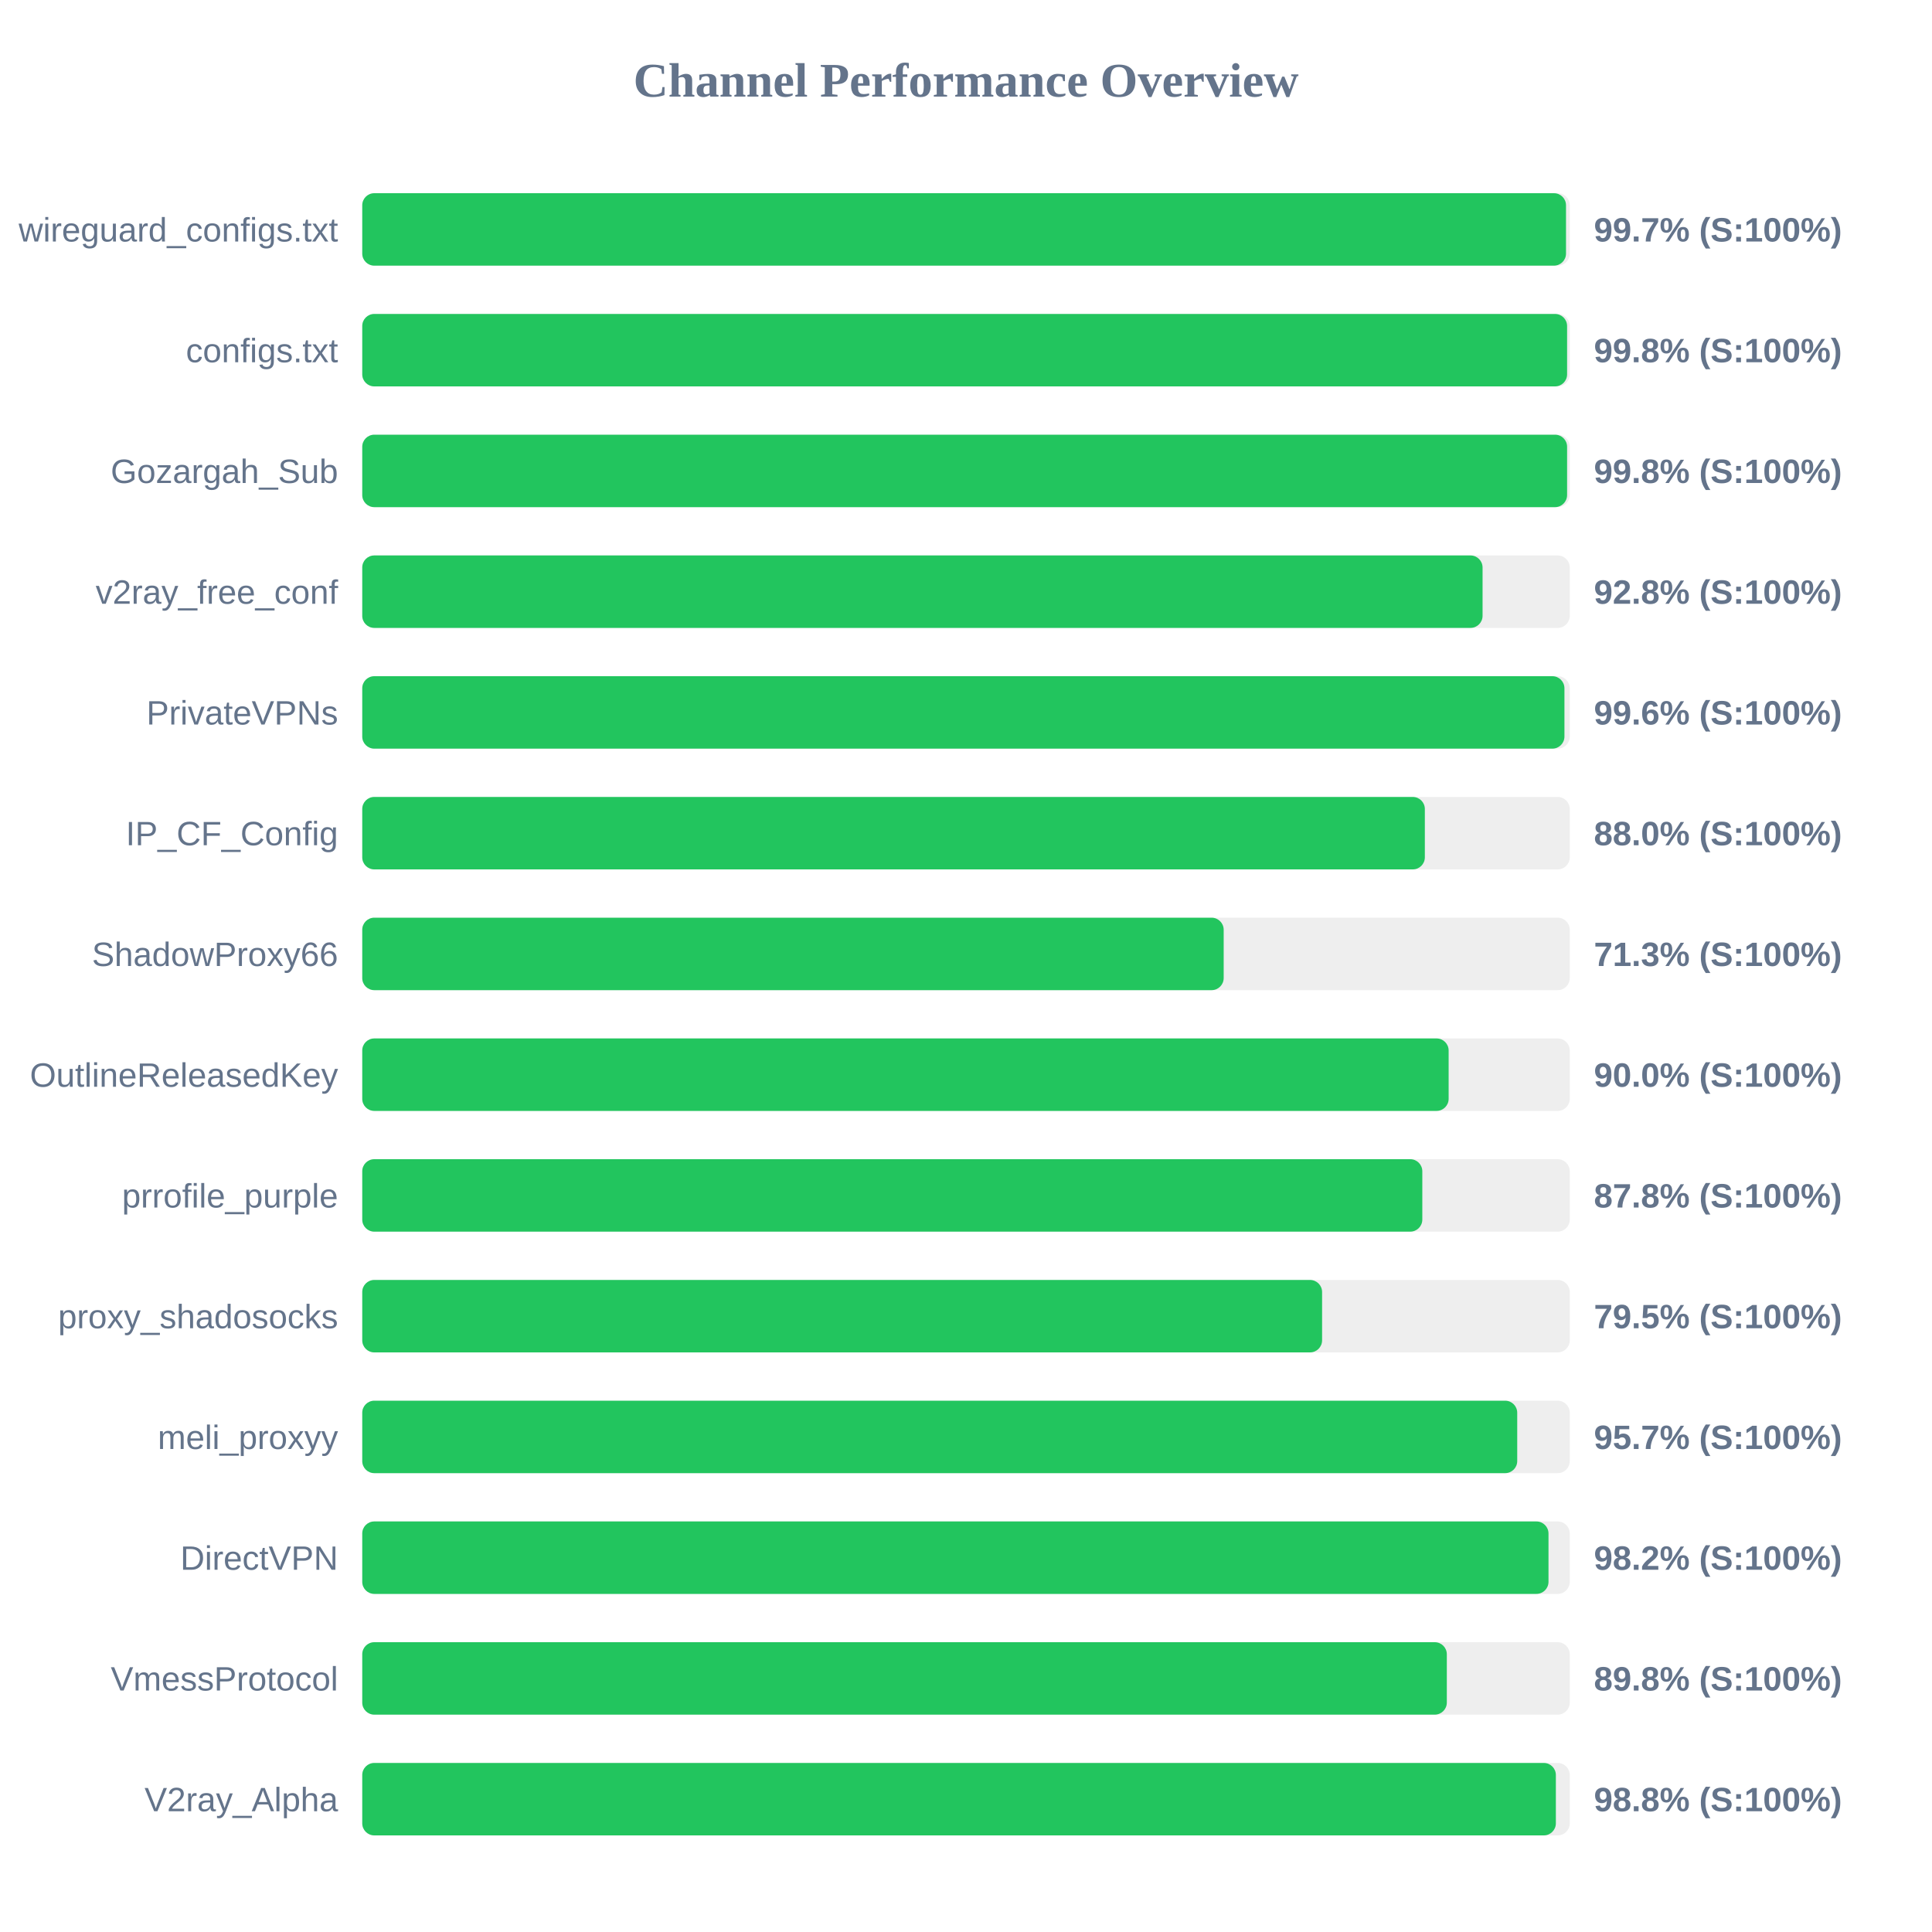
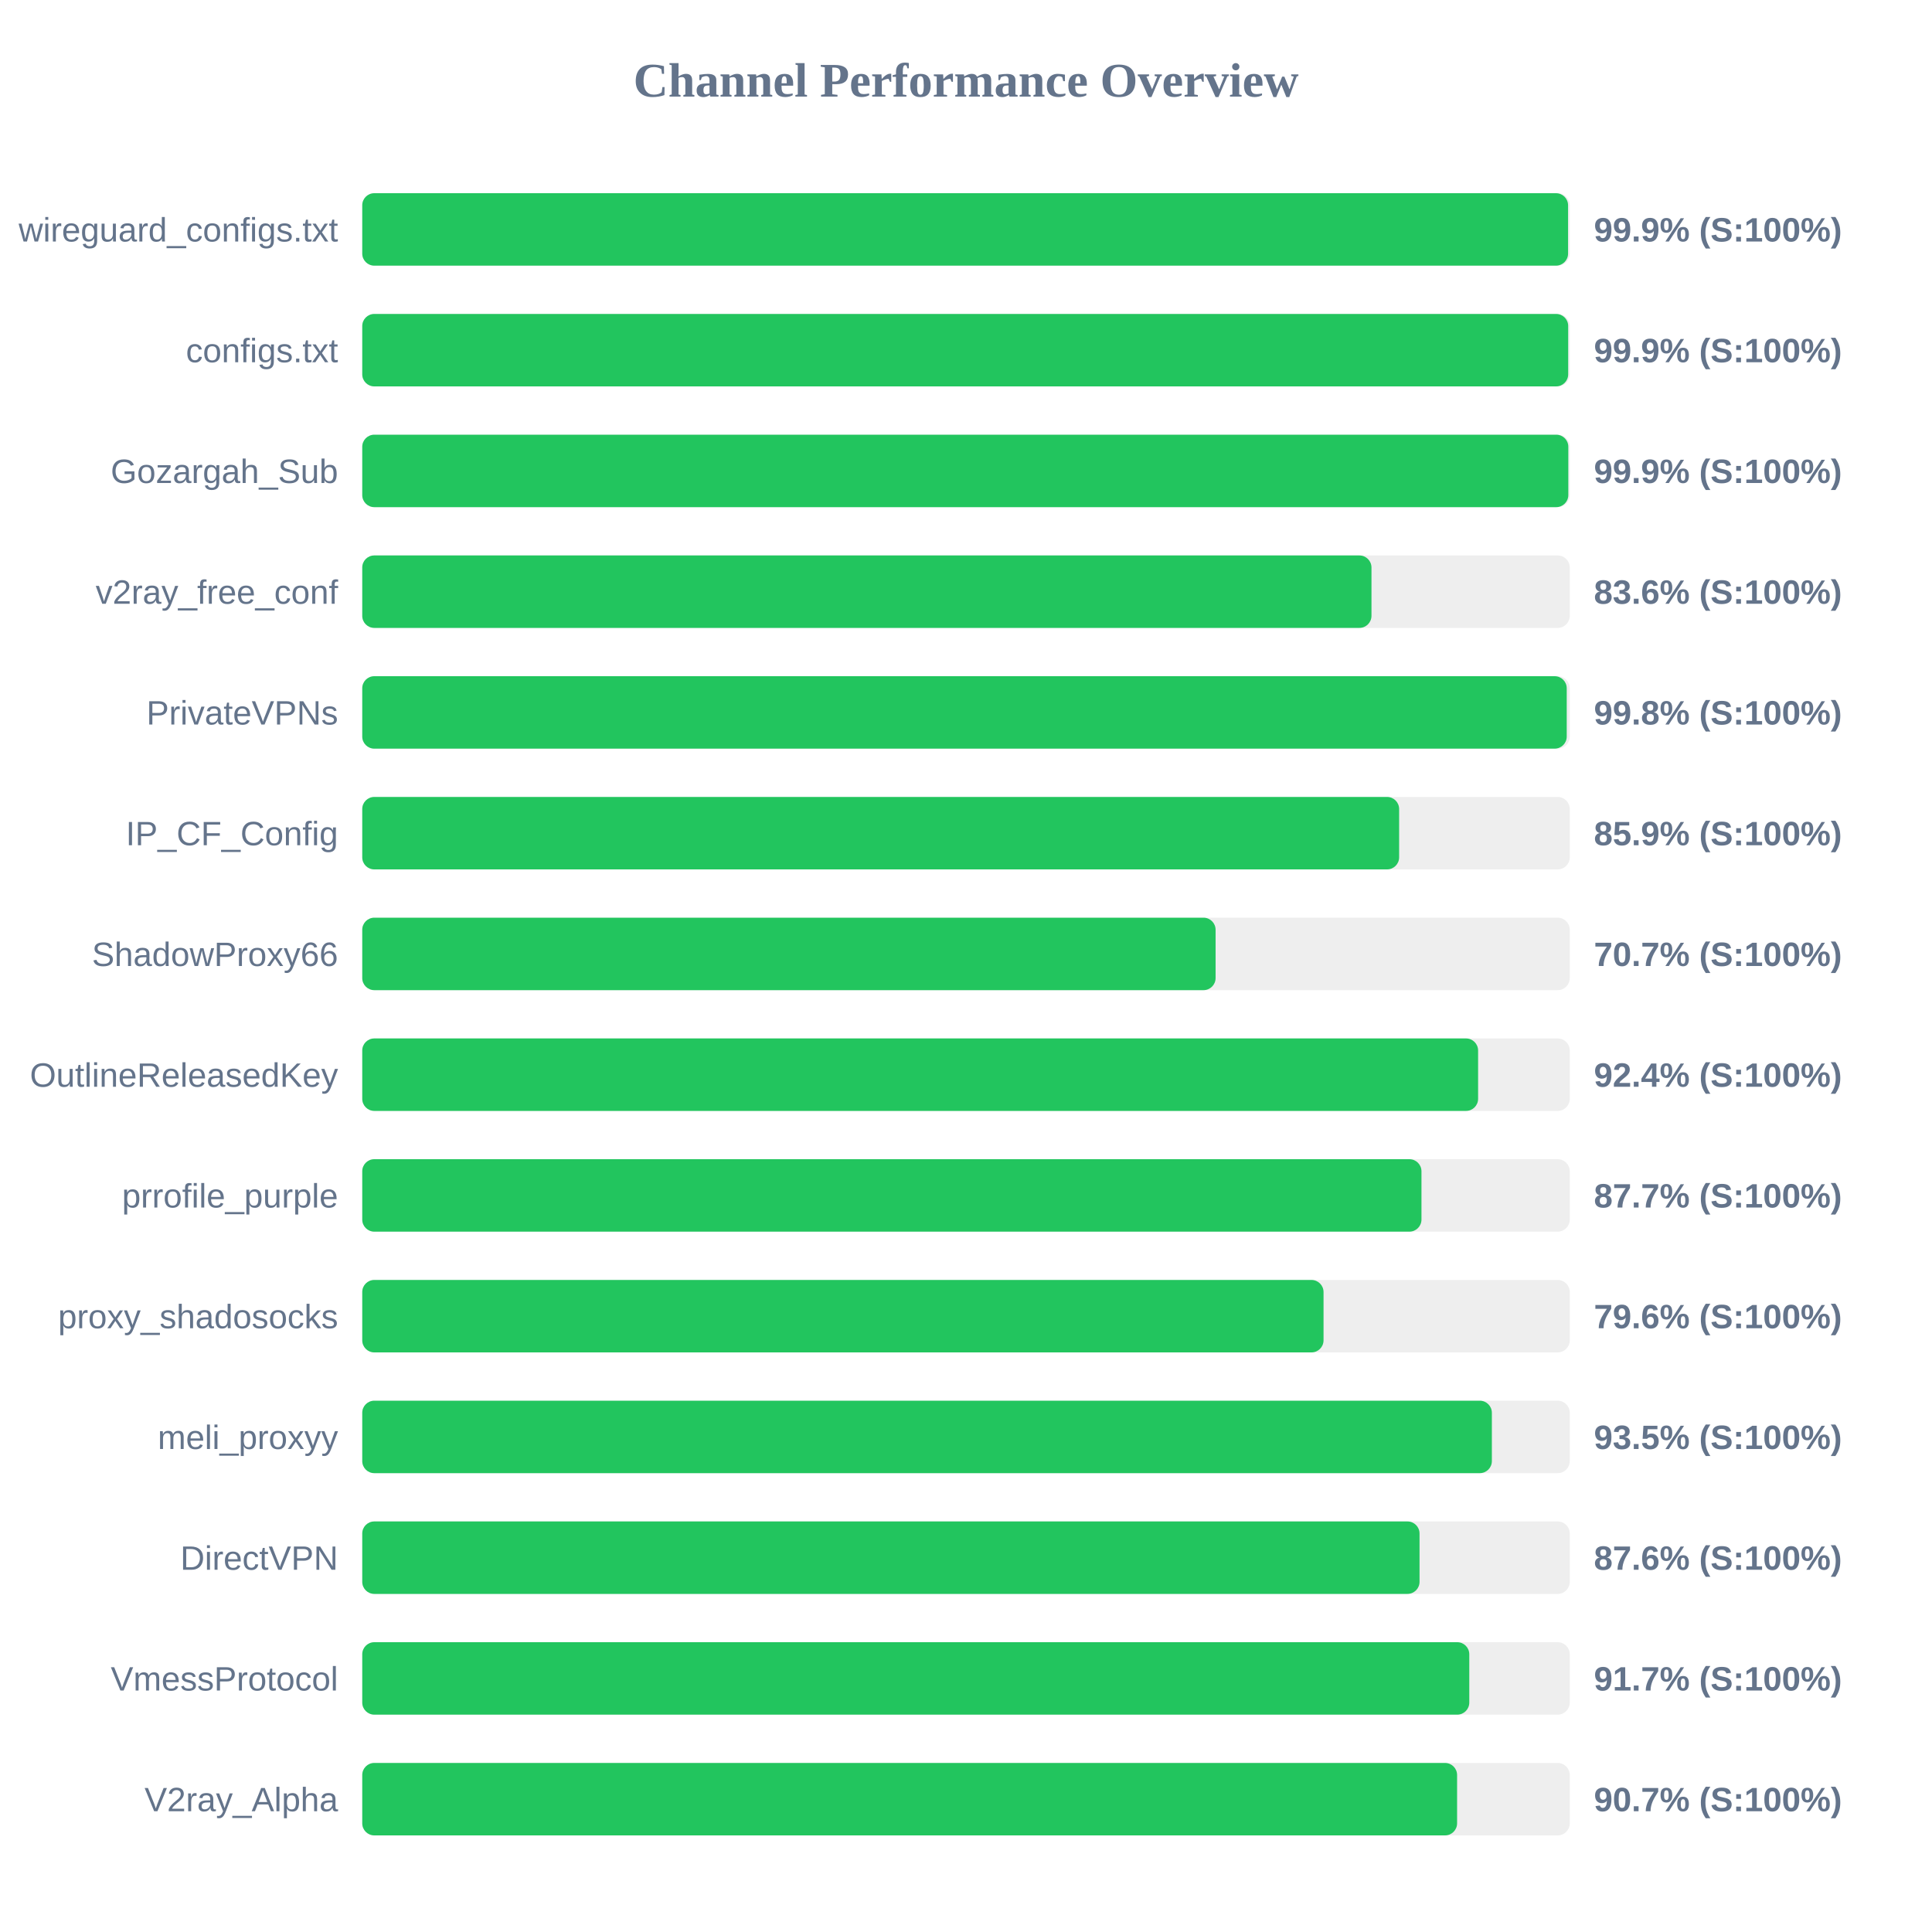
<svg xmlns="http://www.w3.org/2000/svg" width="800" height="800" version="1.1">
  <style>
        .row { font: 14px Arial; fill: #64748b; }
        .score { font: bold 14px Arial; fill: #64748b; }
    </style>
  <text x="400" y="40" text-anchor="middle" font-size="20px" font-weight="bold" fill="#64748b">Channel Performance Overview</text>
  <rect x="150" y="80" width="500" height="30" fill="#eee" rx="5" />
-   <rect x="150" y="80" width="498.45" height="30" fill="#22c55e" rx="5" />
+   <rect x="150" y="80" width="499.3" height="30" fill="#22c55e" rx="5" />
  <text x="140" y="100" text-anchor="end" class="row">wireguard_configs.txt</text>
-   <text x="660" y="100" text-anchor="start" class="score">99.7% (S:100%)</text>
+   <text x="660" y="100" text-anchor="start" class="score">99.9% (S:100%)</text>
  <rect x="150" y="130" width="500" height="30" fill="#eee" rx="5" />
-   <rect x="150" y="130" width="498.9" height="30" fill="#22c55e" rx="5" />
+   <rect x="150" y="130" width="499.35" height="30" fill="#22c55e" rx="5" />
  <text x="140" y="150" text-anchor="end" class="row">configs.txt</text>
-   <text x="660" y="150" text-anchor="start" class="score">99.8% (S:100%)</text>
+   <text x="660" y="150" text-anchor="start" class="score">99.9% (S:100%)</text>
  <rect x="150" y="180" width="500" height="30" fill="#eee" rx="5" />
-   <rect x="150" y="180" width="498.9" height="30" fill="#22c55e" rx="5" />
+   <rect x="150" y="180" width="499.4" height="30" fill="#22c55e" rx="5" />
  <text x="140" y="200" text-anchor="end" class="row">Gozargah_Sub</text>
-   <text x="660" y="200" text-anchor="start" class="score">99.8% (S:100%)</text>
+   <text x="660" y="200" text-anchor="start" class="score">99.9% (S:100%)</text>
  <rect x="150" y="230" width="500" height="30" fill="#eee" rx="5" />
-   <rect x="150" y="230" width="463.9" height="30" fill="#22c55e" rx="5" />
+   <rect x="150" y="230" width="417.9" height="30" fill="#22c55e" rx="5" />
  <text x="140" y="250" text-anchor="end" class="row">v2ray_free_conf</text>
-   <text x="660" y="250" text-anchor="start" class="score">92.8% (S:100%)</text>
+   <text x="660" y="250" text-anchor="start" class="score">83.6% (S:100%)</text>
  <rect x="150" y="280" width="500" height="30" fill="#eee" rx="5" />
-   <rect x="150" y="280" width="497.8" height="30" fill="#22c55e" rx="5" />
+   <rect x="150" y="280" width="498.75" height="30" fill="#22c55e" rx="5" />
  <text x="140" y="300" text-anchor="end" class="row">PrivateVPNs</text>
-   <text x="660" y="300" text-anchor="start" class="score">99.6% (S:100%)</text>
+   <text x="660" y="300" text-anchor="start" class="score">99.8% (S:100%)</text>
  <rect x="150" y="330" width="500" height="30" fill="#eee" rx="5" />
-   <rect x="150" y="330" width="440.0" height="30" fill="#22c55e" rx="5" />
+   <rect x="150" y="330" width="429.35" height="30" fill="#22c55e" rx="5" />
  <text x="140" y="350" text-anchor="end" class="row">IP_CF_Config</text>
-   <text x="660" y="350" text-anchor="start" class="score">88.0% (S:100%)</text>
+   <text x="660" y="350" text-anchor="start" class="score">85.9% (S:100%)</text>
  <rect x="150" y="380" width="500" height="30" fill="#eee" rx="5" />
-   <rect x="150" y="380" width="356.7" height="30" fill="#22c55e" rx="5" />
+   <rect x="150" y="380" width="353.35" height="30" fill="#22c55e" rx="5" />
  <text x="140" y="400" text-anchor="end" class="row">ShadowProxy66</text>
-   <text x="660" y="400" text-anchor="start" class="score">71.3% (S:100%)</text>
+   <text x="660" y="400" text-anchor="start" class="score">70.7% (S:100%)</text>
  <rect x="150" y="430" width="500" height="30" fill="#eee" rx="5" />
-   <rect x="150" y="430" width="449.85" height="30" fill="#22c55e" rx="5" />
+   <rect x="150" y="430" width="462.05" height="30" fill="#22c55e" rx="5" />
  <text x="140" y="450" text-anchor="end" class="row">OutlineReleasedKey</text>
-   <text x="660" y="450" text-anchor="start" class="score">90.0% (S:100%)</text>
+   <text x="660" y="450" text-anchor="start" class="score">92.4% (S:100%)</text>
  <rect x="150" y="480" width="500" height="30" fill="#eee" rx="5" />
-   <rect x="150" y="480" width="438.95" height="30" fill="#22c55e" rx="5" />
+   <rect x="150" y="480" width="438.6" height="30" fill="#22c55e" rx="5" />
  <text x="140" y="500" text-anchor="end" class="row">prrofile_purple</text>
-   <text x="660" y="500" text-anchor="start" class="score">87.8% (S:100%)</text>
+   <text x="660" y="500" text-anchor="start" class="score">87.7% (S:100%)</text>
  <rect x="150" y="530" width="500" height="30" fill="#eee" rx="5" />
-   <rect x="150" y="530" width="397.45" height="30" fill="#22c55e" rx="5" />
+   <rect x="150" y="530" width="398.05" height="30" fill="#22c55e" rx="5" />
  <text x="140" y="550" text-anchor="end" class="row">proxy_shadosocks</text>
-   <text x="660" y="550" text-anchor="start" class="score">79.5% (S:100%)</text>
+   <text x="660" y="550" text-anchor="start" class="score">79.6% (S:100%)</text>
  <rect x="150" y="580" width="500" height="30" fill="#eee" rx="5" />
-   <rect x="150" y="580" width="478.25" height="30" fill="#22c55e" rx="5" />
+   <rect x="150" y="580" width="467.75" height="30" fill="#22c55e" rx="5" />
  <text x="140" y="600" text-anchor="end" class="row">meli_proxyy</text>
-   <text x="660" y="600" text-anchor="start" class="score">95.7% (S:100%)</text>
+   <text x="660" y="600" text-anchor="start" class="score">93.5% (S:100%)</text>
  <rect x="150" y="630" width="500" height="30" fill="#eee" rx="5" />
-   <rect x="150" y="630" width="491.2" height="30" fill="#22c55e" rx="5" />
+   <rect x="150" y="630" width="437.8" height="30" fill="#22c55e" rx="5" />
  <text x="140" y="650" text-anchor="end" class="row">DirectVPN</text>
-   <text x="660" y="650" text-anchor="start" class="score">98.2% (S:100%)</text>
+   <text x="660" y="650" text-anchor="start" class="score">87.6% (S:100%)</text>
  <rect x="150" y="680" width="500" height="30" fill="#eee" rx="5" />
-   <rect x="150" y="680" width="449.1" height="30" fill="#22c55e" rx="5" />
+   <rect x="150" y="680" width="458.4" height="30" fill="#22c55e" rx="5" />
  <text x="140" y="700" text-anchor="end" class="row">VmessProtocol</text>
-   <text x="660" y="700" text-anchor="start" class="score">89.8% (S:100%)</text>
+   <text x="660" y="700" text-anchor="start" class="score">91.7% (S:100%)</text>
  <rect x="150" y="730" width="500" height="30" fill="#eee" rx="5" />
-   <rect x="150" y="730" width="494.25" height="30" fill="#22c55e" rx="5" />
+   <rect x="150" y="730" width="453.35" height="30" fill="#22c55e" rx="5" />
  <text x="140" y="750" text-anchor="end" class="row">V2ray_Alpha</text>
-   <text x="660" y="750" text-anchor="start" class="score">98.8% (S:100%)</text>
+   <text x="660" y="750" text-anchor="start" class="score">90.7% (S:100%)</text>
</svg>
